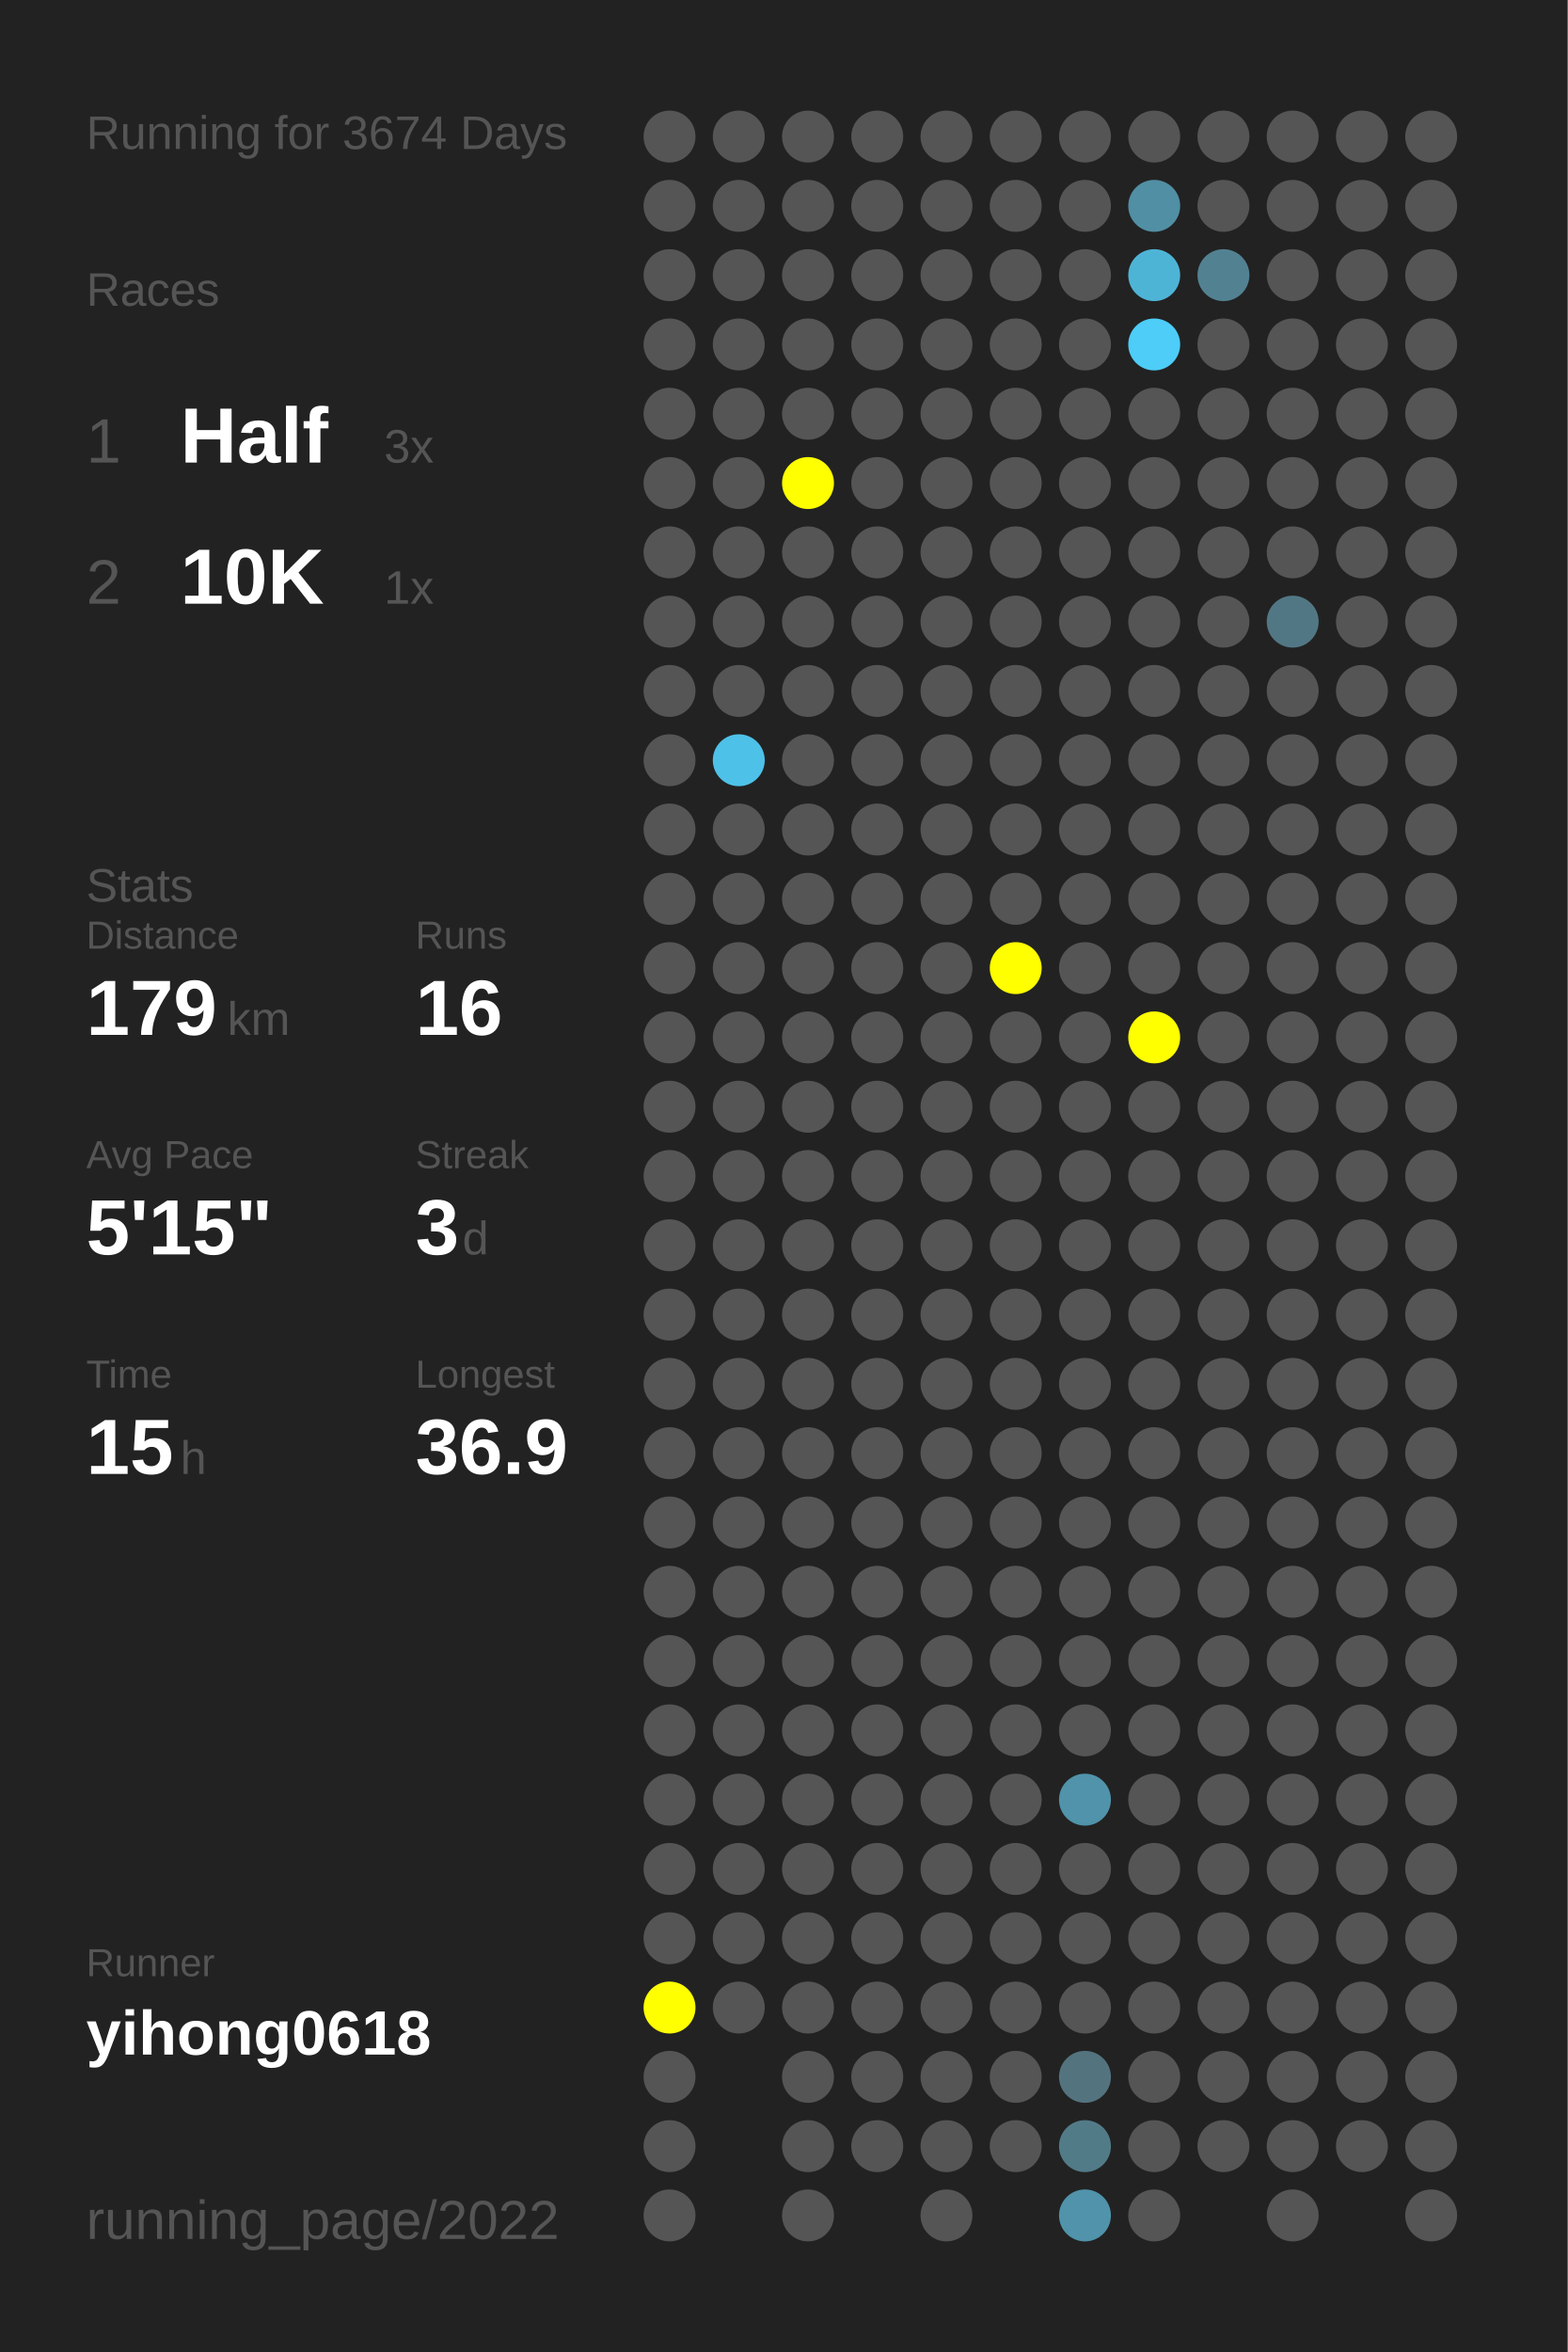
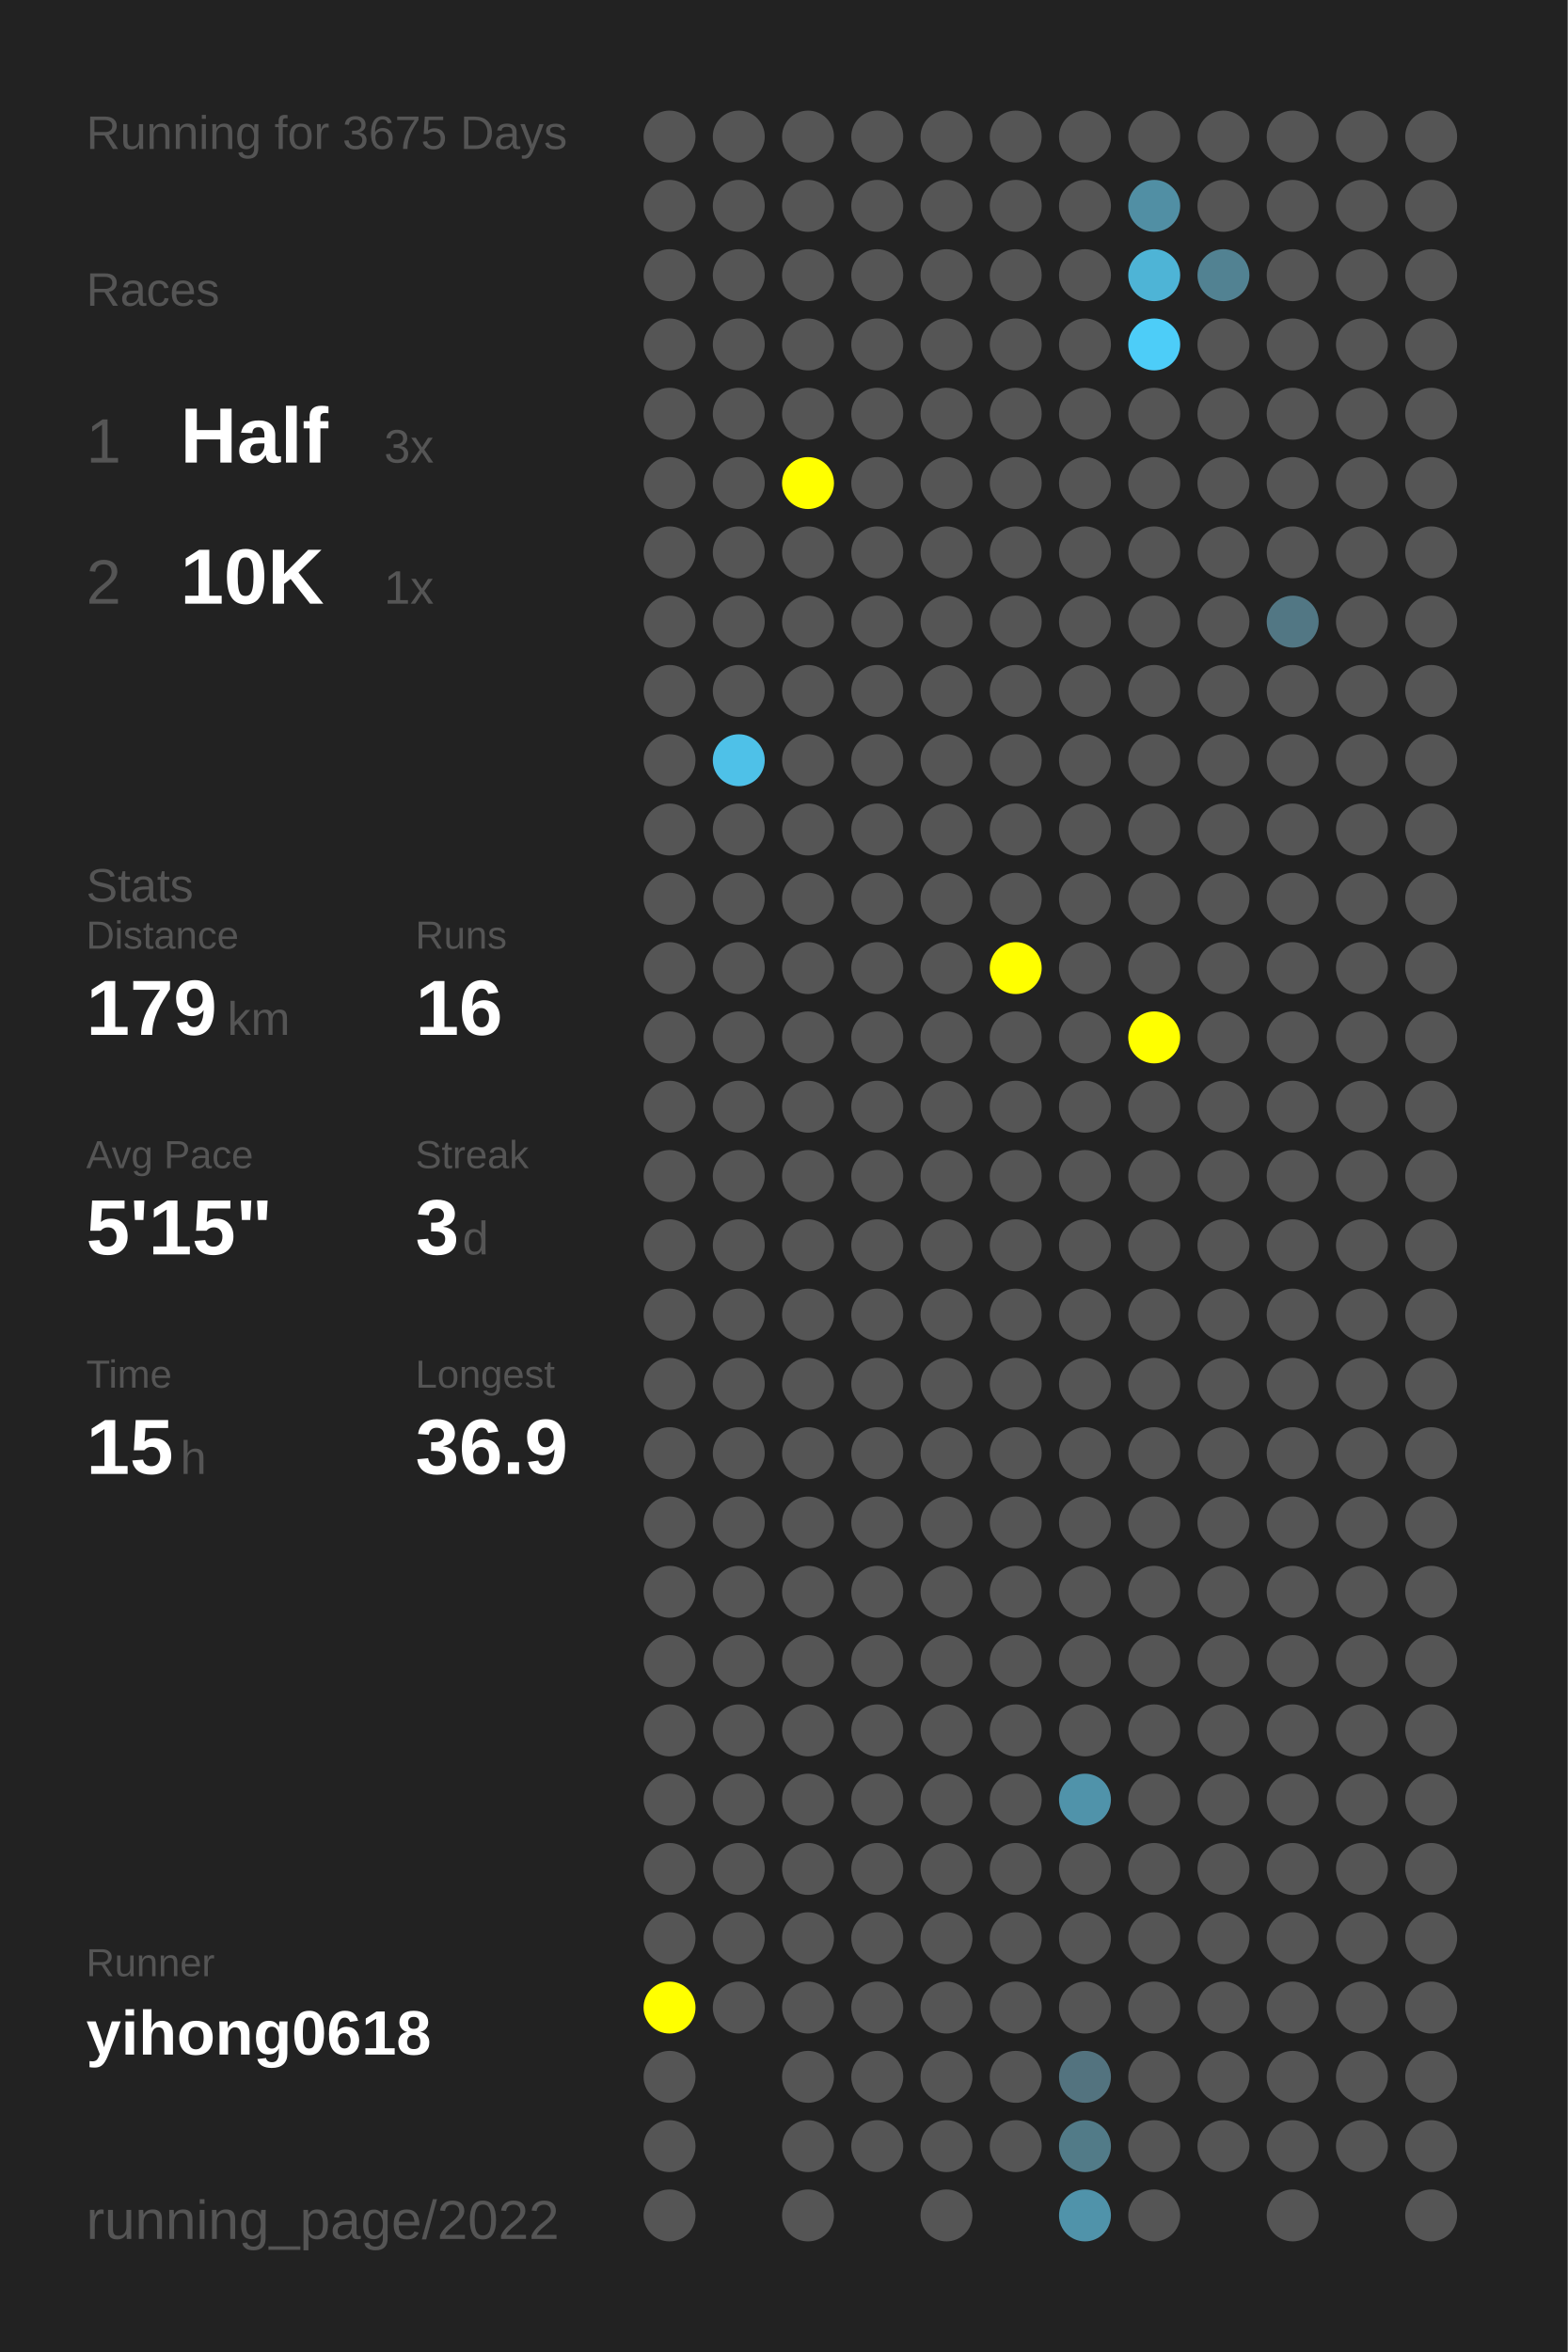
<svg xmlns="http://www.w3.org/2000/svg" baseProfile="full" height="300mm" version="1.1" viewBox="0,0,200,300" width="200mm">
  <defs />
  <rect fill="#222222" height="300" width="200" x="0" y="0" />
-   <text fill="#555555" style="font-size:6px; font-family:Arial;" x="11" y="19">Running for 3674 Days</text>
+   <text fill="#555555" style="font-size:6px; font-family:Arial;" x="11" y="19">Running for 3675 Days</text>
  <text fill="#555555" style="font-size:6px; font-family:Arial;" x="11" y="39">Races</text>
  <text fill="#555555" style="font-size:8px; font-family:Arial;" x="11" y="59">1</text>
  <text fill="#FFFFFF" style="font-size:10px; font-family:Arial; font-weight:bold;" x="23" y="59">Half</text>
  <text fill="#555555" style="font-size:6px; font-family:Arial;" x="49" y="59">3x</text>
  <text fill="#555555" style="font-size:8px; font-family:Arial;" x="11" y="77">2</text>
  <text fill="#FFFFFF" style="font-size:10px; font-family:Arial; font-weight:bold;" x="23" y="77">10K</text>
  <text fill="#555555" style="font-size:6px; font-family:Arial;" x="49" y="77">1x</text>
  <text fill="#555555" style="font-size:6px; font-family:Arial;" x="11" y="115">Stats</text>
  <text fill="#555555" style="font-size:5px; font-family:Arial;" x="11" y="121">Distance</text>
  <text fill="#FFFFFF" style="font-size:10px; font-family:Arial; font-weight:bold;" x="11" y="132">179</text>
  <text fill="#555555" style="font-size:6px; font-family:Arial;" x="29" y="132">km</text>
  <text fill="#555555" style="font-size:5px; font-family:Arial;" x="53" y="121">Runs</text>
  <text fill="#FFFFFF" style="font-size:10px; font-family:Arial; font-weight:bold;" x="53" y="132">16</text>
  <text fill="#555555" style="font-size:5px; font-family:Arial;" x="11" y="149">Avg Pace</text>
  <text fill="#FFFFFF" style="font-size:10px; font-family:Arial; font-weight:bold;" x="11" y="160">5'15"</text>
  <text fill="#555555" style="font-size:5px; font-family:Arial;" x="53" y="149">Streak</text>
  <text fill="#FFFFFF" style="font-size:10px; font-family:Arial; font-weight:bold;" x="53" y="160">3</text>
  <text fill="#555555" style="font-size:6px; font-family:Arial;" x="59" y="160">d</text>
  <text fill="#555555" style="font-size:5px; font-family:Arial;" x="11" y="177">Time</text>
  <text fill="#FFFFFF" style="font-size:10px; font-family:Arial; font-weight:bold;" x="11" y="188">15</text>
  <text fill="#555555" style="font-size:6px; font-family:Arial;" x="23" y="188">h</text>
  <text fill="#555555" style="font-size:5px; font-family:Arial;" x="53" y="177">Longest</text>
  <text fill="#FFFFFF" style="font-size:10px; font-family:Arial; font-weight:bold;" x="53" y="188">36.9</text>
  <text fill="#555555" style="font-size:5px; font-family:Arial;" x="11" y="252.065">Runner</text>
  <text fill="#FFFFFF" style="font-size:8px; font-family:Arial; font-weight:bold;" x="11" y="262.065">yihong0618</text>
  <text fill="#555555" style="font-size:7px; font-family:Arial;" x="11" y="285.581">running_page/2022</text>
  <circle cx="85.417" cy="17.419" fill="#555555" r="3.312" />
  <circle cx="85.417" cy="26.258" fill="#555555" r="3.312" />
  <circle cx="85.417" cy="35.097" fill="#555555" r="3.312" />
  <circle cx="85.417" cy="43.935" fill="#555555" r="3.312" />
  <circle cx="85.417" cy="52.774" fill="#555555" r="3.312" />
  <circle cx="85.417" cy="61.613" fill="#555555" r="3.312" />
  <circle cx="85.417" cy="70.452" fill="#555555" r="3.312" />
  <circle cx="85.417" cy="79.29" fill="#555555" r="3.312" />
  <circle cx="85.417" cy="88.129" fill="#555555" r="3.312" />
  <circle cx="85.417" cy="96.968" fill="#555555" r="3.312" />
  <circle cx="85.417" cy="105.806" fill="#555555" r="3.312" />
  <circle cx="85.417" cy="114.645" fill="#555555" r="3.312" />
  <circle cx="85.417" cy="123.484" fill="#555555" r="3.312" />
  <circle cx="85.417" cy="132.323" fill="#555555" r="3.312" />
  <circle cx="85.417" cy="141.161" fill="#555555" r="3.312" />
  <circle cx="85.417" cy="150" fill="#555555" r="3.312" />
  <circle cx="85.417" cy="158.839" fill="#555555" r="3.312" />
  <circle cx="85.417" cy="167.677" fill="#555555" r="3.312" />
  <circle cx="85.417" cy="176.516" fill="#555555" r="3.312" />
  <circle cx="85.417" cy="185.355" fill="#555555" r="3.312" />
  <circle cx="85.417" cy="194.194" fill="#555555" r="3.312" />
  <circle cx="85.417" cy="203.032" fill="#555555" r="3.312" />
  <circle cx="85.417" cy="211.871" fill="#555555" r="3.312" />
  <circle cx="85.417" cy="220.71" fill="#555555" r="3.312" />
  <circle cx="85.417" cy="229.548" fill="#555555" r="3.312" />
  <circle cx="85.417" cy="238.387" fill="#555555" r="3.312" />
  <circle cx="85.417" cy="247.226" fill="#555555" r="3.312" />
  <circle cx="85.417" cy="256.065" fill="#FFFF00" r="3.312" />
  <circle cx="85.417" cy="264.903" fill="#555555" r="3.312" />
  <circle cx="85.417" cy="273.742" fill="#555555" r="3.312" />
  <circle cx="85.417" cy="282.581" fill="#555555" r="3.312" />
  <circle cx="94.25" cy="17.419" fill="#555555" r="3.312" />
  <circle cx="94.25" cy="26.258" fill="#555555" r="3.312" />
  <circle cx="94.25" cy="35.097" fill="#555555" r="3.312" />
  <circle cx="94.25" cy="43.935" fill="#555555" r="3.312" />
  <circle cx="94.25" cy="52.774" fill="#555555" r="3.312" />
  <circle cx="94.25" cy="61.613" fill="#555555" r="3.312" />
  <circle cx="94.25" cy="70.452" fill="#555555" r="3.312" />
  <circle cx="94.25" cy="79.29" fill="#555555" r="3.312" />
  <circle cx="94.25" cy="88.129" fill="#555555" r="3.312" />
  <circle cx="94.25" cy="96.968" fill="#4ec1e8" r="3.312" />
  <circle cx="94.25" cy="105.806" fill="#555555" r="3.312" />
  <circle cx="94.25" cy="114.645" fill="#555555" r="3.312" />
  <circle cx="94.25" cy="123.484" fill="#555555" r="3.312" />
  <circle cx="94.25" cy="132.323" fill="#555555" r="3.312" />
  <circle cx="94.25" cy="141.161" fill="#555555" r="3.312" />
  <circle cx="94.25" cy="150" fill="#555555" r="3.312" />
  <circle cx="94.25" cy="158.839" fill="#555555" r="3.312" />
  <circle cx="94.25" cy="167.677" fill="#555555" r="3.312" />
  <circle cx="94.25" cy="176.516" fill="#555555" r="3.312" />
  <circle cx="94.25" cy="185.355" fill="#555555" r="3.312" />
  <circle cx="94.25" cy="194.194" fill="#555555" r="3.312" />
  <circle cx="94.25" cy="203.032" fill="#555555" r="3.312" />
  <circle cx="94.25" cy="211.871" fill="#555555" r="3.312" />
  <circle cx="94.25" cy="220.71" fill="#555555" r="3.312" />
  <circle cx="94.25" cy="229.548" fill="#555555" r="3.312" />
  <circle cx="94.25" cy="238.387" fill="#555555" r="3.312" />
  <circle cx="94.25" cy="247.226" fill="#555555" r="3.312" />
  <circle cx="94.25" cy="256.065" fill="#555555" r="3.312" />
  <circle cx="103.083" cy="17.419" fill="#555555" r="3.312" />
  <circle cx="103.083" cy="26.258" fill="#555555" r="3.312" />
  <circle cx="103.083" cy="35.097" fill="#555555" r="3.312" />
  <circle cx="103.083" cy="43.935" fill="#555555" r="3.312" />
  <circle cx="103.083" cy="52.774" fill="#555555" r="3.312" />
  <circle cx="103.083" cy="61.613" fill="#FFFF00" r="3.312" />
  <circle cx="103.083" cy="70.452" fill="#555555" r="3.312" />
  <circle cx="103.083" cy="79.29" fill="#555555" r="3.312" />
  <circle cx="103.083" cy="88.129" fill="#555555" r="3.312" />
  <circle cx="103.083" cy="96.968" fill="#555555" r="3.312" />
  <circle cx="103.083" cy="105.806" fill="#555555" r="3.312" />
  <circle cx="103.083" cy="114.645" fill="#555555" r="3.312" />
  <circle cx="103.083" cy="123.484" fill="#555555" r="3.312" />
  <circle cx="103.083" cy="132.323" fill="#555555" r="3.312" />
  <circle cx="103.083" cy="141.161" fill="#555555" r="3.312" />
  <circle cx="103.083" cy="150" fill="#555555" r="3.312" />
  <circle cx="103.083" cy="158.839" fill="#555555" r="3.312" />
  <circle cx="103.083" cy="167.677" fill="#555555" r="3.312" />
  <circle cx="103.083" cy="176.516" fill="#555555" r="3.312" />
  <circle cx="103.083" cy="185.355" fill="#555555" r="3.312" />
  <circle cx="103.083" cy="194.194" fill="#555555" r="3.312" />
  <circle cx="103.083" cy="203.032" fill="#555555" r="3.312" />
  <circle cx="103.083" cy="211.871" fill="#555555" r="3.312" />
  <circle cx="103.083" cy="220.71" fill="#555555" r="3.312" />
  <circle cx="103.083" cy="229.548" fill="#555555" r="3.312" />
  <circle cx="103.083" cy="238.387" fill="#555555" r="3.312" />
  <circle cx="103.083" cy="247.226" fill="#555555" r="3.312" />
  <circle cx="103.083" cy="256.065" fill="#555555" r="3.312" />
  <circle cx="103.083" cy="264.903" fill="#555555" r="3.312" />
  <circle cx="103.083" cy="273.742" fill="#555555" r="3.312" />
  <circle cx="103.083" cy="282.581" fill="#555555" r="3.312" />
  <circle cx="111.917" cy="17.419" fill="#555555" r="3.312" />
  <circle cx="111.917" cy="26.258" fill="#555555" r="3.312" />
  <circle cx="111.917" cy="35.097" fill="#555555" r="3.312" />
  <circle cx="111.917" cy="43.935" fill="#555555" r="3.312" />
  <circle cx="111.917" cy="52.774" fill="#555555" r="3.312" />
  <circle cx="111.917" cy="61.613" fill="#555555" r="3.312" />
  <circle cx="111.917" cy="70.452" fill="#555555" r="3.312" />
  <circle cx="111.917" cy="79.29" fill="#555555" r="3.312" />
  <circle cx="111.917" cy="88.129" fill="#555555" r="3.312" />
  <circle cx="111.917" cy="96.968" fill="#555555" r="3.312" />
  <circle cx="111.917" cy="105.806" fill="#555555" r="3.312" />
  <circle cx="111.917" cy="114.645" fill="#555555" r="3.312" />
  <circle cx="111.917" cy="123.484" fill="#555555" r="3.312" />
  <circle cx="111.917" cy="132.323" fill="#555555" r="3.312" />
  <circle cx="111.917" cy="141.161" fill="#555555" r="3.312" />
  <circle cx="111.917" cy="150" fill="#555555" r="3.312" />
  <circle cx="111.917" cy="158.839" fill="#555555" r="3.312" />
  <circle cx="111.917" cy="167.677" fill="#555555" r="3.312" />
  <circle cx="111.917" cy="176.516" fill="#555555" r="3.312" />
  <circle cx="111.917" cy="185.355" fill="#555555" r="3.312" />
  <circle cx="111.917" cy="194.194" fill="#555555" r="3.312" />
  <circle cx="111.917" cy="203.032" fill="#555555" r="3.312" />
  <circle cx="111.917" cy="211.871" fill="#555555" r="3.312" />
  <circle cx="111.917" cy="220.71" fill="#555555" r="3.312" />
  <circle cx="111.917" cy="229.548" fill="#555555" r="3.312" />
  <circle cx="111.917" cy="238.387" fill="#555555" r="3.312" />
  <circle cx="111.917" cy="247.226" fill="#555555" r="3.312" />
  <circle cx="111.917" cy="256.065" fill="#555555" r="3.312" />
  <circle cx="111.917" cy="264.903" fill="#555555" r="3.312" />
  <circle cx="111.917" cy="273.742" fill="#555555" r="3.312" />
  <circle cx="120.75" cy="17.419" fill="#555555" r="3.312" />
  <circle cx="120.75" cy="26.258" fill="#555555" r="3.312" />
  <circle cx="120.75" cy="35.097" fill="#555555" r="3.312" />
  <circle cx="120.75" cy="43.935" fill="#555555" r="3.312" />
  <circle cx="120.75" cy="52.774" fill="#555555" r="3.312" />
  <circle cx="120.75" cy="61.613" fill="#555555" r="3.312" />
  <circle cx="120.75" cy="70.452" fill="#555555" r="3.312" />
  <circle cx="120.75" cy="79.29" fill="#555555" r="3.312" />
  <circle cx="120.75" cy="88.129" fill="#555555" r="3.312" />
  <circle cx="120.75" cy="96.968" fill="#555555" r="3.312" />
  <circle cx="120.75" cy="105.806" fill="#555555" r="3.312" />
  <circle cx="120.75" cy="114.645" fill="#555555" r="3.312" />
  <circle cx="120.75" cy="123.484" fill="#555555" r="3.312" />
  <circle cx="120.75" cy="132.323" fill="#555555" r="3.312" />
  <circle cx="120.75" cy="141.161" fill="#555555" r="3.312" />
  <circle cx="120.75" cy="150" fill="#555555" r="3.312" />
  <circle cx="120.75" cy="158.839" fill="#555555" r="3.312" />
  <circle cx="120.75" cy="167.677" fill="#555555" r="3.312" />
  <circle cx="120.75" cy="176.516" fill="#555555" r="3.312" />
  <circle cx="120.75" cy="185.355" fill="#555555" r="3.312" />
  <circle cx="120.75" cy="194.194" fill="#555555" r="3.312" />
  <circle cx="120.75" cy="203.032" fill="#555555" r="3.312" />
  <circle cx="120.75" cy="211.871" fill="#555555" r="3.312" />
  <circle cx="120.75" cy="220.71" fill="#555555" r="3.312" />
  <circle cx="120.75" cy="229.548" fill="#555555" r="3.312" />
  <circle cx="120.75" cy="238.387" fill="#555555" r="3.312" />
  <circle cx="120.75" cy="247.226" fill="#555555" r="3.312" />
  <circle cx="120.75" cy="256.065" fill="#555555" r="3.312" />
  <circle cx="120.75" cy="264.903" fill="#555555" r="3.312" />
  <circle cx="120.75" cy="273.742" fill="#555555" r="3.312" />
  <circle cx="120.75" cy="282.581" fill="#555555" r="3.312" />
  <circle cx="129.583" cy="17.419" fill="#555555" r="3.312" />
  <circle cx="129.583" cy="26.258" fill="#555555" r="3.312" />
  <circle cx="129.583" cy="35.097" fill="#555555" r="3.312" />
  <circle cx="129.583" cy="43.935" fill="#555555" r="3.312" />
  <circle cx="129.583" cy="52.774" fill="#555555" r="3.312" />
  <circle cx="129.583" cy="61.613" fill="#555555" r="3.312" />
  <circle cx="129.583" cy="70.452" fill="#555555" r="3.312" />
  <circle cx="129.583" cy="79.29" fill="#555555" r="3.312" />
  <circle cx="129.583" cy="88.129" fill="#555555" r="3.312" />
  <circle cx="129.583" cy="96.968" fill="#555555" r="3.312" />
  <circle cx="129.583" cy="105.806" fill="#555555" r="3.312" />
  <circle cx="129.583" cy="114.645" fill="#555555" r="3.312" />
  <circle cx="129.583" cy="123.484" fill="#FFFF00" r="3.312" />
  <circle cx="129.583" cy="132.323" fill="#555555" r="3.312" />
  <circle cx="129.583" cy="141.161" fill="#555555" r="3.312" />
  <circle cx="129.583" cy="150" fill="#555555" r="3.312" />
  <circle cx="129.583" cy="158.839" fill="#555555" r="3.312" />
  <circle cx="129.583" cy="167.677" fill="#555555" r="3.312" />
  <circle cx="129.583" cy="176.516" fill="#555555" r="3.312" />
  <circle cx="129.583" cy="185.355" fill="#555555" r="3.312" />
  <circle cx="129.583" cy="194.194" fill="#555555" r="3.312" />
  <circle cx="129.583" cy="203.032" fill="#555555" r="3.312" />
  <circle cx="129.583" cy="211.871" fill="#555555" r="3.312" />
  <circle cx="129.583" cy="220.71" fill="#555555" r="3.312" />
  <circle cx="129.583" cy="229.548" fill="#555555" r="3.312" />
  <circle cx="129.583" cy="238.387" fill="#555555" r="3.312" />
  <circle cx="129.583" cy="247.226" fill="#555555" r="3.312" />
  <circle cx="129.583" cy="256.065" fill="#555555" r="3.312" />
  <circle cx="129.583" cy="264.903" fill="#555555" r="3.312" />
  <circle cx="129.583" cy="273.742" fill="#555555" r="3.312" />
  <circle cx="138.417" cy="17.419" fill="#555555" r="3.312" />
  <circle cx="138.417" cy="26.258" fill="#555555" r="3.312" />
  <circle cx="138.417" cy="35.097" fill="#555555" r="3.312" />
  <circle cx="138.417" cy="43.935" fill="#555555" r="3.312" />
  <circle cx="138.417" cy="52.774" fill="#555555" r="3.312" />
  <circle cx="138.417" cy="61.613" fill="#555555" r="3.312" />
  <circle cx="138.417" cy="70.452" fill="#555555" r="3.312" />
  <circle cx="138.417" cy="79.29" fill="#555555" r="3.312" />
  <circle cx="138.417" cy="88.129" fill="#555555" r="3.312" />
  <circle cx="138.417" cy="96.968" fill="#555555" r="3.312" />
  <circle cx="138.417" cy="105.806" fill="#555555" r="3.312" />
  <circle cx="138.417" cy="114.645" fill="#555555" r="3.312" />
  <circle cx="138.417" cy="123.484" fill="#555555" r="3.312" />
  <circle cx="138.417" cy="132.323" fill="#555555" r="3.312" />
  <circle cx="138.417" cy="141.161" fill="#555555" r="3.312" />
  <circle cx="138.417" cy="150" fill="#555555" r="3.312" />
  <circle cx="138.417" cy="158.839" fill="#555555" r="3.312" />
  <circle cx="138.417" cy="167.677" fill="#555555" r="3.312" />
  <circle cx="138.417" cy="176.516" fill="#555555" r="3.312" />
  <circle cx="138.417" cy="185.355" fill="#555555" r="3.312" />
  <circle cx="138.417" cy="194.194" fill="#555555" r="3.312" />
  <circle cx="138.417" cy="203.032" fill="#555555" r="3.312" />
  <circle cx="138.417" cy="211.871" fill="#555555" r="3.312" />
  <circle cx="138.417" cy="220.71" fill="#555555" r="3.312" />
  <circle cx="138.417" cy="229.548" fill="#5093aa" r="3.312" />
  <circle cx="138.417" cy="238.387" fill="#555555" r="3.312" />
  <circle cx="138.417" cy="247.226" fill="#555555" r="3.312" />
  <circle cx="138.417" cy="256.065" fill="#555555" r="3.312" />
  <circle cx="138.417" cy="264.903" fill="#53737f" r="3.312" />
  <circle cx="138.417" cy="273.742" fill="#527b88" r="3.312" />
  <circle cx="138.417" cy="282.581" fill="#5093aa" r="3.312" />
  <circle cx="147.25" cy="17.419" fill="#555555" r="3.312" />
  <circle cx="147.25" cy="26.258" fill="#518fa4" r="3.312" />
  <circle cx="147.25" cy="35.097" fill="#4eb4d6" r="3.312" />
  <circle cx="147.25" cy="43.935" fill="#4dcdf8" r="3.312" />
  <circle cx="147.25" cy="52.774" fill="#555555" r="3.312" />
  <circle cx="147.25" cy="61.613" fill="#555555" r="3.312" />
  <circle cx="147.25" cy="70.452" fill="#555555" r="3.312" />
  <circle cx="147.25" cy="79.29" fill="#555555" r="3.312" />
  <circle cx="147.25" cy="88.129" fill="#555555" r="3.312" />
  <circle cx="147.25" cy="96.968" fill="#555555" r="3.312" />
  <circle cx="147.25" cy="105.806" fill="#555555" r="3.312" />
  <circle cx="147.25" cy="114.645" fill="#555555" r="3.312" />
  <circle cx="147.25" cy="123.484" fill="#555555" r="3.312" />
  <circle cx="147.25" cy="132.323" fill="#FFFF00" r="3.312" />
  <circle cx="147.25" cy="141.161" fill="#555555" r="3.312" />
  <circle cx="147.25" cy="150" fill="#555555" r="3.312" />
  <circle cx="147.25" cy="158.839" fill="#555555" r="3.312" />
  <circle cx="147.25" cy="167.677" fill="#555555" r="3.312" />
  <circle cx="147.25" cy="176.516" fill="#555555" r="3.312" />
  <circle cx="147.25" cy="185.355" fill="#555555" r="3.312" />
  <circle cx="147.25" cy="194.194" fill="#555555" r="3.312" />
  <circle cx="147.25" cy="203.032" fill="#555555" r="3.312" />
  <circle cx="147.25" cy="211.871" fill="#555555" r="3.312" />
  <circle cx="147.25" cy="220.71" fill="#555555" r="3.312" />
  <circle cx="147.25" cy="229.548" fill="#555555" r="3.312" />
  <circle cx="147.25" cy="238.387" fill="#555555" r="3.312" />
  <circle cx="147.25" cy="247.226" fill="#555555" r="3.312" />
  <circle cx="147.25" cy="256.065" fill="#555555" r="3.312" />
  <circle cx="147.25" cy="264.903" fill="#555555" r="3.312" />
  <circle cx="147.25" cy="273.742" fill="#555555" r="3.312" />
  <circle cx="147.25" cy="282.581" fill="#555555" r="3.312" />
  <circle cx="156.083" cy="17.419" fill="#555555" r="3.312" />
  <circle cx="156.083" cy="26.258" fill="#555555" r="3.312" />
  <circle cx="156.083" cy="35.097" fill="#528292" r="3.312" />
  <circle cx="156.083" cy="43.935" fill="#555555" r="3.312" />
  <circle cx="156.083" cy="52.774" fill="#555555" r="3.312" />
  <circle cx="156.083" cy="61.613" fill="#555555" r="3.312" />
  <circle cx="156.083" cy="70.452" fill="#555555" r="3.312" />
  <circle cx="156.083" cy="79.29" fill="#555555" r="3.312" />
  <circle cx="156.083" cy="88.129" fill="#555555" r="3.312" />
  <circle cx="156.083" cy="96.968" fill="#555555" r="3.312" />
  <circle cx="156.083" cy="105.806" fill="#555555" r="3.312" />
  <circle cx="156.083" cy="114.645" fill="#555555" r="3.312" />
  <circle cx="156.083" cy="123.484" fill="#555555" r="3.312" />
  <circle cx="156.083" cy="132.323" fill="#555555" r="3.312" />
  <circle cx="156.083" cy="141.161" fill="#555555" r="3.312" />
  <circle cx="156.083" cy="150" fill="#555555" r="3.312" />
  <circle cx="156.083" cy="158.839" fill="#555555" r="3.312" />
  <circle cx="156.083" cy="167.677" fill="#555555" r="3.312" />
  <circle cx="156.083" cy="176.516" fill="#555555" r="3.312" />
  <circle cx="156.083" cy="185.355" fill="#555555" r="3.312" />
  <circle cx="156.083" cy="194.194" fill="#555555" r="3.312" />
  <circle cx="156.083" cy="203.032" fill="#555555" r="3.312" />
  <circle cx="156.083" cy="211.871" fill="#555555" r="3.312" />
  <circle cx="156.083" cy="220.71" fill="#555555" r="3.312" />
  <circle cx="156.083" cy="229.548" fill="#555555" r="3.312" />
  <circle cx="156.083" cy="238.387" fill="#555555" r="3.312" />
  <circle cx="156.083" cy="247.226" fill="#555555" r="3.312" />
  <circle cx="156.083" cy="256.065" fill="#555555" r="3.312" />
  <circle cx="156.083" cy="264.903" fill="#555555" r="3.312" />
  <circle cx="156.083" cy="273.742" fill="#555555" r="3.312" />
  <circle cx="164.917" cy="17.419" fill="#555555" r="3.312" />
  <circle cx="164.917" cy="26.258" fill="#555555" r="3.312" />
  <circle cx="164.917" cy="35.097" fill="#555555" r="3.312" />
  <circle cx="164.917" cy="43.935" fill="#555555" r="3.312" />
  <circle cx="164.917" cy="52.774" fill="#555555" r="3.312" />
  <circle cx="164.917" cy="61.613" fill="#555555" r="3.312" />
  <circle cx="164.917" cy="70.452" fill="#555555" r="3.312" />
  <circle cx="164.917" cy="79.29" fill="#527784" r="3.312" />
  <circle cx="164.917" cy="88.129" fill="#555555" r="3.312" />
  <circle cx="164.917" cy="96.968" fill="#555555" r="3.312" />
  <circle cx="164.917" cy="105.806" fill="#555555" r="3.312" />
  <circle cx="164.917" cy="114.645" fill="#555555" r="3.312" />
  <circle cx="164.917" cy="123.484" fill="#555555" r="3.312" />
  <circle cx="164.917" cy="132.323" fill="#555555" r="3.312" />
  <circle cx="164.917" cy="141.161" fill="#555555" r="3.312" />
  <circle cx="164.917" cy="150" fill="#555555" r="3.312" />
  <circle cx="164.917" cy="158.839" fill="#555555" r="3.312" />
  <circle cx="164.917" cy="167.677" fill="#555555" r="3.312" />
  <circle cx="164.917" cy="176.516" fill="#555555" r="3.312" />
  <circle cx="164.917" cy="185.355" fill="#555555" r="3.312" />
  <circle cx="164.917" cy="194.194" fill="#555555" r="3.312" />
  <circle cx="164.917" cy="203.032" fill="#555555" r="3.312" />
  <circle cx="164.917" cy="211.871" fill="#555555" r="3.312" />
  <circle cx="164.917" cy="220.71" fill="#555555" r="3.312" />
  <circle cx="164.917" cy="229.548" fill="#555555" r="3.312" />
  <circle cx="164.917" cy="238.387" fill="#555555" r="3.312" />
  <circle cx="164.917" cy="247.226" fill="#555555" r="3.312" />
  <circle cx="164.917" cy="256.065" fill="#555555" r="3.312" />
  <circle cx="164.917" cy="264.903" fill="#555555" r="3.312" />
  <circle cx="164.917" cy="273.742" fill="#555555" r="3.312" />
  <circle cx="164.917" cy="282.581" fill="#555555" r="3.312" />
  <circle cx="173.75" cy="17.419" fill="#555555" r="3.312" />
  <circle cx="173.75" cy="26.258" fill="#555555" r="3.312" />
  <circle cx="173.75" cy="35.097" fill="#555555" r="3.312" />
  <circle cx="173.75" cy="43.935" fill="#555555" r="3.312" />
  <circle cx="173.75" cy="52.774" fill="#555555" r="3.312" />
  <circle cx="173.75" cy="61.613" fill="#555555" r="3.312" />
  <circle cx="173.75" cy="70.452" fill="#555555" r="3.312" />
  <circle cx="173.75" cy="79.29" fill="#555555" r="3.312" />
  <circle cx="173.75" cy="88.129" fill="#555555" r="3.312" />
  <circle cx="173.75" cy="96.968" fill="#555555" r="3.312" />
  <circle cx="173.75" cy="105.806" fill="#555555" r="3.312" />
  <circle cx="173.75" cy="114.645" fill="#555555" r="3.312" />
  <circle cx="173.75" cy="123.484" fill="#555555" r="3.312" />
  <circle cx="173.75" cy="132.323" fill="#555555" r="3.312" />
  <circle cx="173.75" cy="141.161" fill="#555555" r="3.312" />
  <circle cx="173.75" cy="150" fill="#555555" r="3.312" />
  <circle cx="173.75" cy="158.839" fill="#555555" r="3.312" />
  <circle cx="173.75" cy="167.677" fill="#555555" r="3.312" />
  <circle cx="173.75" cy="176.516" fill="#555555" r="3.312" />
  <circle cx="173.75" cy="185.355" fill="#555555" r="3.312" />
  <circle cx="173.75" cy="194.194" fill="#555555" r="3.312" />
  <circle cx="173.75" cy="203.032" fill="#555555" r="3.312" />
  <circle cx="173.75" cy="211.871" fill="#555555" r="3.312" />
  <circle cx="173.75" cy="220.71" fill="#555555" r="3.312" />
  <circle cx="173.75" cy="229.548" fill="#555555" r="3.312" />
  <circle cx="173.75" cy="238.387" fill="#555555" r="3.312" />
  <circle cx="173.75" cy="247.226" fill="#555555" r="3.312" />
  <circle cx="173.75" cy="256.065" fill="#555555" r="3.312" />
  <circle cx="173.75" cy="264.903" fill="#555555" r="3.312" />
  <circle cx="173.75" cy="273.742" fill="#555555" r="3.312" />
  <circle cx="182.583" cy="17.419" fill="#555555" r="3.312" />
  <circle cx="182.583" cy="26.258" fill="#555555" r="3.312" />
  <circle cx="182.583" cy="35.097" fill="#555555" r="3.312" />
  <circle cx="182.583" cy="43.935" fill="#555555" r="3.312" />
  <circle cx="182.583" cy="52.774" fill="#555555" r="3.312" />
  <circle cx="182.583" cy="61.613" fill="#555555" r="3.312" />
  <circle cx="182.583" cy="70.452" fill="#555555" r="3.312" />
  <circle cx="182.583" cy="79.29" fill="#555555" r="3.312" />
  <circle cx="182.583" cy="88.129" fill="#555555" r="3.312" />
  <circle cx="182.583" cy="96.968" fill="#555555" r="3.312" />
  <circle cx="182.583" cy="105.806" fill="#555555" r="3.312" />
  <circle cx="182.583" cy="114.645" fill="#555555" r="3.312" />
  <circle cx="182.583" cy="123.484" fill="#555555" r="3.312" />
  <circle cx="182.583" cy="132.323" fill="#555555" r="3.312" />
  <circle cx="182.583" cy="141.161" fill="#555555" r="3.312" />
  <circle cx="182.583" cy="150" fill="#555555" r="3.312" />
  <circle cx="182.583" cy="158.839" fill="#555555" r="3.312" />
  <circle cx="182.583" cy="167.677" fill="#555555" r="3.312" />
  <circle cx="182.583" cy="176.516" fill="#555555" r="3.312" />
  <circle cx="182.583" cy="185.355" fill="#555555" r="3.312" />
  <circle cx="182.583" cy="194.194" fill="#555555" r="3.312" />
  <circle cx="182.583" cy="203.032" fill="#555555" r="3.312" />
  <circle cx="182.583" cy="211.871" fill="#555555" r="3.312" />
  <circle cx="182.583" cy="220.71" fill="#555555" r="3.312" />
  <circle cx="182.583" cy="229.548" fill="#555555" r="3.312" />
  <circle cx="182.583" cy="238.387" fill="#555555" r="3.312" />
  <circle cx="182.583" cy="247.226" fill="#555555" r="3.312" />
  <circle cx="182.583" cy="256.065" fill="#555555" r="3.312" />
  <circle cx="182.583" cy="264.903" fill="#555555" r="3.312" />
  <circle cx="182.583" cy="273.742" fill="#555555" r="3.312" />
  <circle cx="182.583" cy="282.581" fill="#555555" r="3.312" />
</svg>
